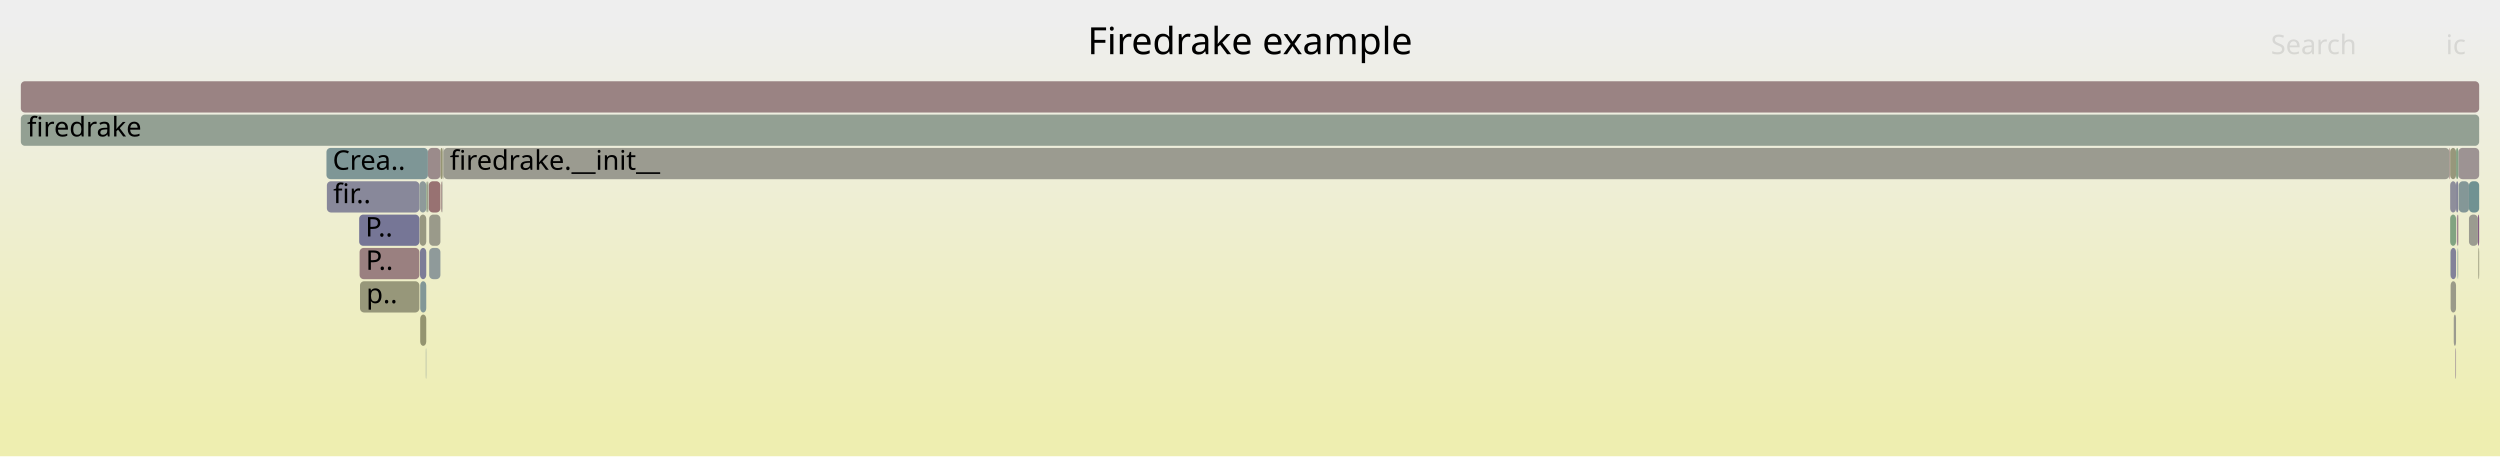
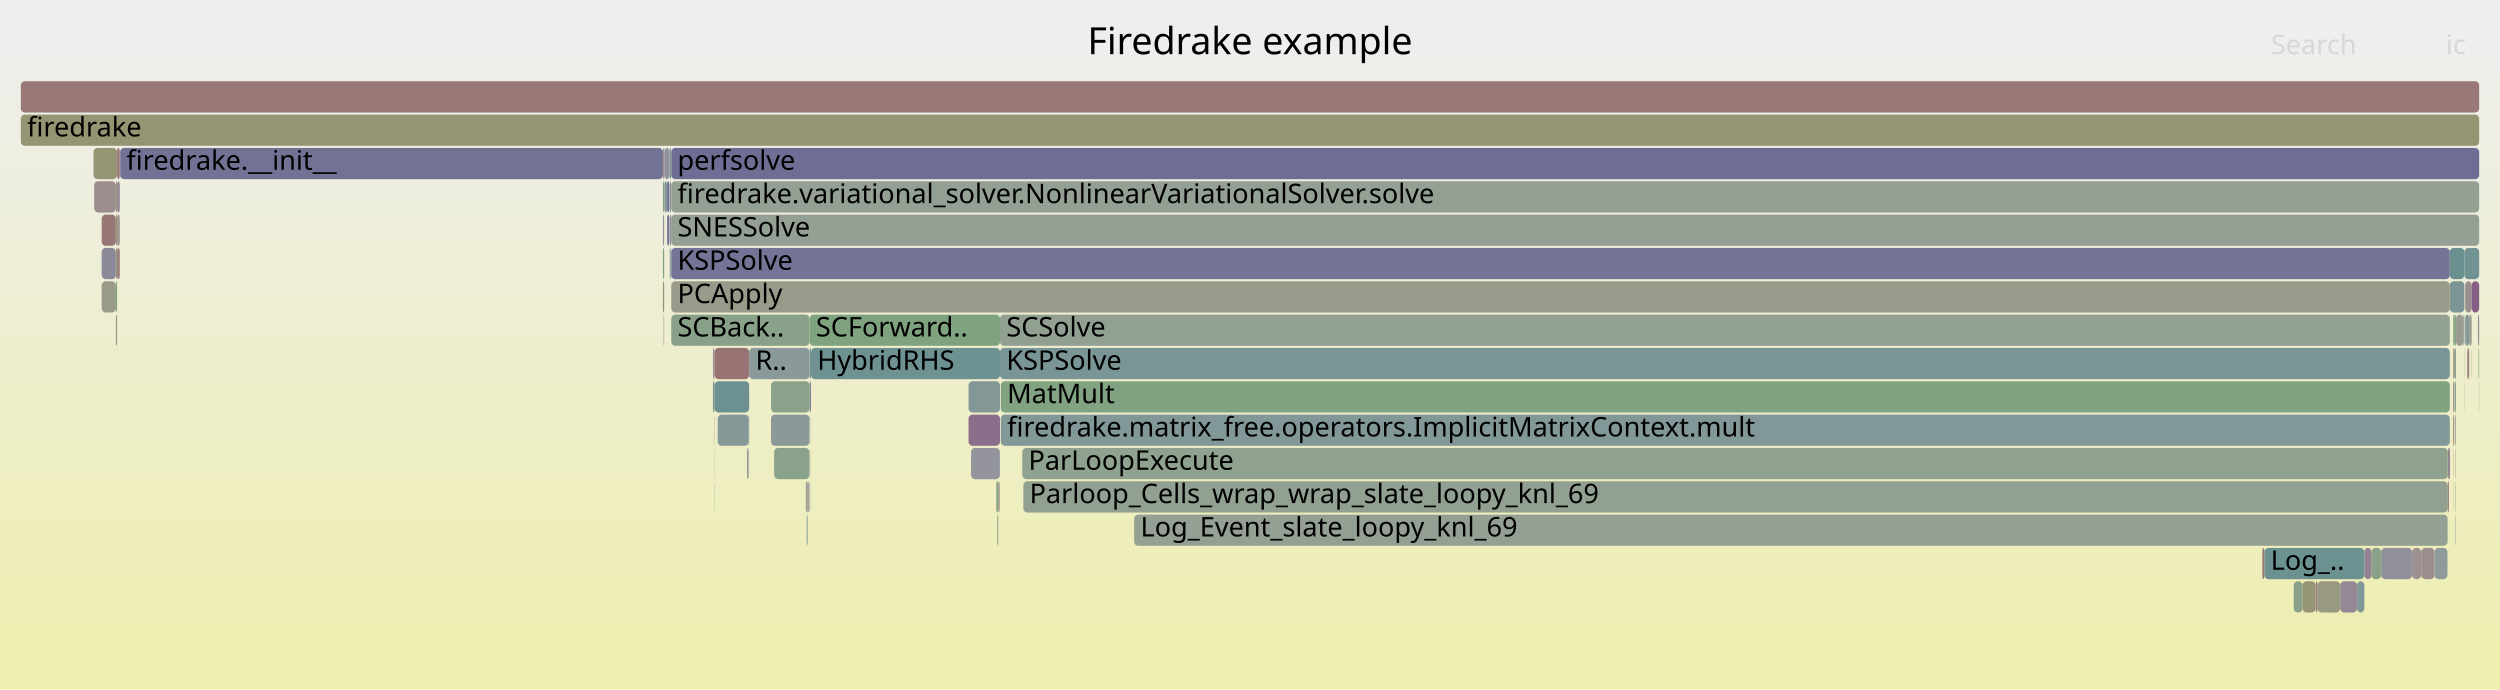
- <svg xmlns="http://www.w3.org/2000/svg" version="1.1" width="1200" height="219" viewBox="0 0 1200 219">
+ <svg xmlns="http://www.w3.org/2000/svg" version="1.1" width="1200" height="331" viewBox="0 0 1200 331">
  <defs>
    <linearGradient id="background" y1="0" y2="1" x1="0" x2="0">
      <stop stop-color="#eeeeee" offset="5%" />
      <stop stop-color="#eeeeb0" offset="95%" />
    </linearGradient>
  </defs>
  <style type="text/css">
	text { font-family:Verdana; font-size:13px; fill:rgb(0,0,0); }
	#search, #ignorecase { opacity:0.1; cursor:pointer; }
	#search:hover, #search.show, #ignorecase:hover, #ignorecase.show { opacity:1; }
	#subtitle { text-anchor:middle; font-color:rgb(160,160,160); }
	#title { text-anchor:middle; font-size:18px}
	#unzoom { cursor:pointer; }
	#frames &gt; *:hover { stroke:black; stroke-width:0.5; cursor:pointer; }
	.hide { display:none; }
	.parent { opacity:0.5; }
</style>
-   <rect x="0.0" y="0" width="1200.0" height="219.0" fill="url(#background)" />
+   <rect x="0.0" y="0" width="1200.0" height="331.0" fill="url(#background)" />
  <text id="title" x="600.00" y="26">Firedrake example</text>
-   <text id="details" x="10.00" y="201"> </text>
+   <text id="details" x="10.00" y="313"> </text>
  <text id="unzoom" x="10.00" y="26" class="hide">Reset Zoom</text>
  <text id="search" x="1090.00" y="26">Search</text>
  <text id="ignorecase" x="1174.00" y="26">ic</text>
-   <text id="matched" x="1090.00" y="201"> </text>
+   <text id="matched" x="1090.00" y="313"> </text>
  <g id="frames">
    <g>
-       <rect x="156.9" y="87" width="44.4" height="15.0" fill="rgb(136.044,136.044,153.75)" rx="2" ry="2" />
-       <text x="159.92" y="97.5">fir..</text>
-     </g>
-     <g>
-       <rect x="201.4" y="103" width="3.2" height="15.0" fill="rgb(151.976,151.976,128.809)" rx="2" ry="2" />
-       <text x="204.40" y="113.5" />
-     </g>
-     <g>
-       <rect x="1189.4" y="103" width="0.6" height="15.0" fill="rgb(132.407,92.419,132.407)" rx="2" ry="2" />
-       <text x="1192.39" y="113.5" />
-     </g>
-     <g>
-       <rect x="1176.1" y="87" width="2.8" height="15.0" fill="rgb(142.493,142.493,154.999)" rx="2" ry="2" />
-       <text x="1179.14" y="97.5" />
-     </g>
-     <g>
-       <rect x="204.4" y="167" width="0.2" height="15.0" fill="rgb(133.966,151.769,151.769)" rx="2" ry="2" />
-       <text x="207.36" y="177.5" />
-     </g>
-     <g>
-       <rect x="1189.6" y="119" width="0.4" height="15.0" fill="rgb(150.775,150.775,122.985)" rx="2" ry="2" />
-       <text x="1192.60" y="129.5" />
-     </g>
-     <g>
-       <rect x="1177.8" y="151" width="1.1" height="15.0" fill="rgb(154.907,154.907,143.011)" rx="2" ry="2" />
-       <text x="1180.83" y="161.5" />
-     </g>
-     <g>
-       <rect x="212.0" y="87" width="0.4" height="15.0" fill="rgb(154.838,154.838,142.675)" rx="2" ry="2" />
-       <text x="215.01" y="97.5" />
-     </g>
-     <g>
-       <rect x="211.7" y="87" width="0.3" height="15.0" fill="rgb(153.084,120.311,120.311)" rx="2" ry="2" />
-       <text x="214.74" y="97.5" />
-     </g>
-     <g>
-       <rect x="1179.9" y="119" width="0.1" height="15.0" fill="rgb(152.187,152.187,129.83)" rx="2" ry="2" />
-       <text x="1182.90" y="129.5" />
-     </g>
-     <g>
-       <rect x="204.9" y="87" width="0.5" height="15.0" fill="rgb(152.6,152.6,131.831)" rx="2" ry="2" />
-       <text x="207.95" y="97.5" />
-     </g>
-     <g>
-       <rect x="1176.0" y="103" width="0.1" height="15.0" fill="rgb(155.675,140.179,140.179)" rx="2" ry="2" />
-       <text x="1178.99" y="113.5" />
-     </g>
-     <g>
-       <rect x="1179.3" y="103" width="0.4" height="15.0" fill="rgb(132.747,93.289,132.747)" rx="2" ry="2" />
-       <text x="1182.30" y="113.5" />
-     </g>
-     <g>
-       <rect x="1178.9" y="87" width="1.1" height="15.0" fill="rgb(133.344,133.344,153.228)" rx="2" ry="2" />
-       <text x="1181.95" y="97.5" />
-     </g>
-     <g>
-       <rect x="201.7" y="151" width="2.9" height="15.0" fill="rgb(148.442,148.442,111.679)" rx="2" ry="2" />
-       <text x="204.69" y="161.5" />
-     </g>
-     <g>
-       <rect x="1176.3" y="135" width="2.6" height="15.0" fill="rgb(153.632,153.632,136.834)" rx="2" ry="2" />
-       <text x="1179.28" y="145.5" />
-     </g>
-     <g>
-       <rect x="1185.1" y="87" width="4.9" height="15.0" fill="rgb(111.707,145.998,145.998)" rx="2" ry="2" />
-       <text x="1188.07" y="97.5" />
-     </g>
-     <g>
-       <rect x="1178.6" y="167" width="0.3" height="15.0" fill="rgb(146.604,128.797,146.604)" rx="2" ry="2" />
-       <text x="1181.63" y="177.5" />
-     </g>
-     <g>
-       <rect x="211.4" y="71" width="1.0" height="15.0" fill="rgb(149.052,149.052,114.635)" rx="2" ry="2" />
-       <text x="214.39" y="81.5" />
-     </g>
-     <g>
-       <rect x="1179.7" y="103" width="0.3" height="15.0" fill="rgb(154.032,127.58,127.58)" rx="2" ry="2" />
-       <text x="1182.72" y="113.5" />
-     </g>
-     <g>
-       <rect x="206.0" y="103" width="5.4" height="15.0" fill="rgb(153.806,153.806,137.677)" rx="2" ry="2" />
-       <text x="209.01" y="113.5" />
-     </g>
-     <g>
-       <rect x="172.8" y="135" width="28.5" height="15.0" fill="rgb(150.655,150.655,122.404)" rx="2" ry="2" />
-       <text x="175.83" y="145.5">p..</text>
-     </g>
-     <g>
-       <rect x="1175.7" y="71" width="0.4" height="15.0" fill="rgb(152.755,117.785,117.785)" rx="2" ry="2" />
-       <text x="1178.70" y="81.5" />
-     </g>
-     <g>
-       <rect x="206.0" y="119" width="5.4" height="15.0" fill="rgb(142.585,154.003,154.003)" rx="2" ry="2" />
-       <text x="209.01" y="129.5" />
-     </g>
-     <g>
-       <rect x="1176.3" y="119" width="2.6" height="15.0" fill="rgb(130.451,130.451,152.668)" rx="2" ry="2" />
-       <text x="1179.28" y="129.5" />
-     </g>
-     <g>
-       <rect x="212.4" y="71" width="0.5" height="15.0" fill="rgb(151.417,151.417,126.099)" rx="2" ry="2" />
-       <text x="215.38" y="81.5" />
-     </g>
-     <g>
-       <rect x="1176.0" y="87" width="0.1" height="15.0" fill="rgb(147.958,147.958,156.056)" rx="2" ry="2" />
-       <text x="1178.99" y="97.5" />
-     </g>
-     <g>
-       <rect x="1180.0" y="71" width="10.0" height="15.0" fill="rgb(156.571,147.047,147.047)" rx="2" ry="2" />
-       <text x="1183.03" y="81.5" />
-     </g>
-     <g>
-       <rect x="1176.1" y="71" width="2.8" height="15.0" fill="rgb(150.857,150.857,123.384)" rx="2" ry="2" />
-       <text x="1179.14" y="81.5" />
-     </g>
-     <g>
-       <rect x="1179.5" y="119" width="0.2" height="15.0" fill="rgb(108.98,145.291,145.291)" rx="2" ry="2" />
-       <text x="1182.47" y="129.5" />
-     </g>
-     <g>
-       <rect x="201.7" y="135" width="2.9" height="15.0" fill="rgb(130.371,150.837,150.837)" rx="2" ry="2" />
-       <text x="204.69" y="145.5" />
-     </g>
-     <g>
-       <rect x="1176.1" y="103" width="2.8" height="15.0" fill="rgb(129.497,162.64,129.497)" rx="2" ry="2" />
-       <text x="1179.14" y="113.5" />
-     </g>
-     <g>
-       <rect x="10.0" y="55" width="1180.0" height="15.0" fill="rgb(146.972,159.795,146.972)" rx="2" ry="2" />
+       <rect x="1175.9" y="119" width="7.0" height="15.0" fill="rgb(105.562,144.405,144.405)" rx="2" ry="2" />
+       <text x="1178.94" y="129.5" />
+     </g>
+     <g>
+       <rect x="342.9" y="231" width="0.1" height="15.0" fill="rgb(106.689,144.697,144.697)" rx="2" ry="2" />
+       <text x="345.91" y="241.5" />
+     </g>
+     <g>
+       <rect x="342.2" y="167" width="0.8" height="15.0" fill="rgb(156.747,148.39,148.39)" rx="2" ry="2" />
+       <text x="345.19" y="177.5" />
+     </g>
+     <g>
+       <rect x="359.1" y="215" width="0.3" height="15.0" fill="rgb(139.545,161.004,139.545)" rx="2" ry="2" />
+       <text x="362.05" y="225.5" />
+     </g>
+     <g>
+       <rect x="1189.9" y="183" width="0.1" height="15.0" fill="rgb(154.61,132.007,132.007)" rx="2" ry="2" />
+       <text x="1192.85" y="193.5" />
+     </g>
+     <g>
+       <rect x="1189.4" y="151" width="0.6" height="15.0" fill="rgb(152.314,143.43,152.314)" rx="2" ry="2" />
+       <text x="1192.43" y="161.5" />
+     </g>
+     <g>
+       <rect x="1174.9" y="215" width="0.6" height="15.0" fill="rgb(154.329,129.853,129.853)" rx="2" ry="2" />
+       <text x="1177.95" y="225.5" />
+     </g>
+     <g>
+       <rect x="319.0" y="87" width="1.2" height="15.0" fill="rgb(131.503,151.13,151.13)" rx="2" ry="2" />
+       <text x="322.04" y="97.5" />
+     </g>
+     <g>
+       <rect x="318.5" y="151" width="0.3" height="15.0" fill="rgb(149.991,159.304,149.991)" rx="2" ry="2" />
+       <text x="321.55" y="161.5" />
+     </g>
+     <g>
+       <rect x="1123.3" y="279" width="8.1" height="15.0" fill="rgb(149.452,136.095,149.452)" rx="2" ry="2" />
+       <text x="1126.34" y="289.5" />
+     </g>
+     <g>
+       <rect x="386.8" y="231" width="0.9" height="15.0" fill="rgb(154.821,154.821,142.596)" rx="2" ry="2" />
+       <text x="389.77" y="241.5" />
+     </g>
+     <g>
+       <rect x="1175.5" y="215" width="0.4" height="15.0" fill="rgb(111.385,111.385,148.978)" rx="2" ry="2" />
+       <text x="1178.46" y="225.5" />
+     </g>
+     <g>
+       <rect x="48.8" y="103" width="6.8" height="15.0" fill="rgb(152.937,119.187,119.187)" rx="2" ry="2" />
+       <text x="51.78" y="113.5" />
+     </g>
+     <g>
+       <rect x="318.2" y="87" width="0.6" height="15.0" fill="rgb(132.646,162.127,132.646)" rx="2" ry="2" />
+       <text x="321.20" y="97.5" />
+     </g>
+     <g>
+       <rect x="55.6" y="119" width="0.6" height="15.0" fill="rgb(150.566,150.566,121.974)" rx="2" ry="2" />
+       <text x="58.58" y="129.5" />
+     </g>
+     <g>
+       <rect x="387.2" y="247" width="0.1" height="15.0" fill="rgb(122.461,148.786,148.786)" rx="2" ry="2" />
+       <text x="390.19" y="257.5" />
+     </g>
+     <g>
+       <rect x="1183.3" y="135" width="3.1" height="15.0" fill="rgb(155.878,141.728,141.728)" rx="2" ry="2" />
+       <text x="1186.31" y="145.5" />
+     </g>
+     <g>
+       <rect x="1177.5" y="231" width="0.1" height="15.0" fill="rgb(144.179,160.25,144.179)" rx="2" ry="2" />
+       <text x="1180.46" y="241.5" />
+     </g>
+     <g>
+       <rect x="1178.7" y="247" width="0.2" height="15.0" fill="rgb(127.908,150.198,150.198)" rx="2" ry="2" />
+       <text x="1181.71" y="257.5" />
+     </g>
+     <g>
+       <rect x="491.2" y="231" width="683.7" height="15.0" fill="rgb(145.018,160.113,145.018)" rx="2" ry="2" />
+       <text x="494.19" y="241.5">Parloop_Cells_wrap_wrap_slate_loopy_knl_69</text>
+     </g>
+     <g>
+       <rect x="320.2" y="103" width="1.0" height="15.0" fill="rgb(116.032,116.032,149.877)" rx="2" ry="2" />
+       <text x="323.18" y="113.5" />
+     </g>
+     <g>
+       <rect x="389.2" y="231" width="0.1" height="15.0" fill="rgb(155.596,139.568,139.568)" rx="2" ry="2" />
+       <text x="392.16" y="241.5" />
+     </g>
+     <g>
+       <rect x="322.2" y="71" width="867.8" height="15.0" fill="rgb(110.192,110.192,148.747)" rx="2" ry="2" />
+       <text x="325.19" y="81.5">perfsolve</text>
+     </g>
+     <g>
+       <rect x="343.0" y="183" width="16.6" height="15.0" fill="rgb(108.704,145.22,145.22)" rx="2" ry="2" />
+       <text x="346.04" y="193.5" />
+     </g>
+     <g>
+       <rect x="387.9" y="231" width="0.2" height="15.0" fill="rgb(149.994,149.994,119.201)" rx="2" ry="2" />
+       <text x="390.92" y="241.5" />
+     </g>
+     <g>
+       <rect x="1131.4" y="279" width="3.5" height="15.0" fill="rgb(129.909,150.717,150.717)" rx="2" ry="2" />
+       <text x="1134.41" y="289.5" />
+     </g>
+     <g>
+       <rect x="1178.7" y="231" width="0.2" height="15.0" fill="rgb(154.641,154.641,141.722)" rx="2" ry="2" />
+       <text x="1181.71" y="241.5" />
+     </g>
+     <g>
+       <rect x="1143.0" y="263" width="14.8" height="15.0" fill="rgb(143.889,143.889,155.269)" rx="2" ry="2" />
+       <text x="1146.04" y="273.5" />
+     </g>
+     <g>
+       <rect x="464.9" y="183" width="15.1" height="15.0" fill="rgb(132.18,151.306,151.306)" rx="2" ry="2" />
+       <text x="467.92" y="193.5" />
+     </g>
+     <g>
+       <rect x="466.1" y="215" width="13.8" height="15.0" fill="rgb(147.798,147.798,156.025)" rx="2" ry="2" />
+       <text x="469.11" y="225.5" />
+     </g>
+     <g>
+       <rect x="1177.5" y="151" width="0.5" height="15.0" fill="rgb(136.282,161.536,136.282)" rx="2" ry="2" />
+       <text x="1180.46" y="161.5" />
+     </g>
+     <g>
+       <rect x="1177.6" y="183" width="0.4" height="15.0" fill="rgb(153.211,121.282,121.282)" rx="2" ry="2" />
+       <text x="1180.61" y="193.5" />
+     </g>
+     <g>
+       <rect x="464.9" y="199" width="15.1" height="15.0" fill="rgb(139.186,109.788,139.186)" rx="2" ry="2" />
+       <text x="467.92" y="209.5" />
+     </g>
+     <g>
+       <rect x="321.5" y="87" width="0.7" height="15.0" fill="rgb(137.383,152.655,152.655)" rx="2" ry="2" />
+       <text x="324.47" y="97.5" />
+     </g>
+     <g>
+       <rect x="1112.4" y="279" width="10.9" height="15.0" fill="rgb(152.38,152.38,130.766)" rx="2" ry="2" />
+       <text x="1115.44" y="289.5" />
+     </g>
+     <g>
+       <rect x="387.6" y="247" width="0.1" height="15.0" fill="rgb(153.57,153.57,136.533)" rx="2" ry="2" />
+       <text x="390.58" y="257.5" />
+     </g>
+     <g>
+       <rect x="479.7" y="231" width="0.2" height="15.0" fill="rgb(132.704,93.179,132.704)" rx="2" ry="2" />
+       <text x="482.74" y="241.5" />
+     </g>
+     <g>
+       <rect x="1177.6" y="167" width="0.4" height="15.0" fill="rgb(153.661,124.734,124.734)" rx="2" ry="2" />
+       <text x="1180.61" y="177.5" />
+     </g>
+     <g>
+       <rect x="388.6" y="183" width="0.7" height="15.0" fill="rgb(132.115,132.115,152.99)" rx="2" ry="2" />
+       <text x="391.63" y="193.5" />
+     </g>
+     <g>
+       <rect x="48.8" y="119" width="6.8" height="15.0" fill="rgb(137.763,137.763,154.083)" rx="2" ry="2" />
+       <text x="51.78" y="129.5" />
+     </g>
+     <g>
+       <rect x="370.1" y="199" width="18.5" height="15.0" fill="rgb(138.98,153.069,153.069)" rx="2" ry="2" />
+       <text x="373.11" y="209.5" />
+     </g>
+     <g>
+       <rect x="1177.5" y="183" width="0.1" height="15.0" fill="rgb(113.649,113.649,149.416)" rx="2" ry="2" />
+       <text x="1180.46" y="193.5" />
+     </g>
+     <g>
+       <rect x="388.6" y="151" width="91.4" height="15.0" fill="rgb(126.758,163.086,126.758)" rx="2" ry="2" />
+       <text x="391.63" y="161.5">SCForward..</text>
+     </g>
+     <g>
+       <rect x="343.0" y="167" width="16.6" height="15.0" fill="rgb(152.335,114.572,114.572)" rx="2" ry="2" />
+       <text x="346.04" y="177.5" />
+     </g>
+     <g>
+       <rect x="1085.9" y="263" width="1.0" height="15.0" fill="rgb(153.34,122.271,122.271)" rx="2" ry="2" />
+       <text x="1088.86" y="273.5" />
+     </g>
+     <g>
+       <rect x="1178.2" y="183" width="0.7" height="15.0" fill="rgb(139.499,161.012,139.499)" rx="2" ry="2" />
+       <text x="1181.22" y="193.5" />
+     </g>
+     <g>
+       <rect x="48.8" y="135" width="6.8" height="15.0" fill="rgb(153.59,153.59,136.627)" rx="2" ry="2" />
+       <text x="51.78" y="145.5" />
+     </g>
+     <g>
+       <rect x="56.2" y="103" width="1.3" height="15.0" fill="rgb(156.412,145.826,145.826)" rx="2" ry="2" />
+       <text x="59.22" y="113.5" />
+     </g>
+     <g>
+       <rect x="490.7" y="215" width="684.2" height="15.0" fill="rgb(142.6,160.507,142.6)" rx="2" ry="2" />
+       <text x="493.66" y="225.5">ParLoopExecute</text>
+     </g>
+     <g>
+       <rect x="318.2" y="103" width="0.6" height="15.0" fill="rgb(145.717,145.717,155.623)" rx="2" ry="2" />
+       <text x="321.20" y="113.5" />
+     </g>
+     <g>
+       <rect x="370.1" y="183" width="18.5" height="15.0" fill="rgb(138.419,161.188,138.419)" rx="2" ry="2" />
+       <text x="373.11" y="193.5" />
+     </g>
+     <g>
+       <rect x="1138.3" y="263" width="4.7" height="15.0" fill="rgb(137.431,161.348,137.431)" rx="2" ry="2" />
+       <text x="1141.30" y="273.5" />
+     </g>
+     <g>
+       <rect x="479.2" y="231" width="0.4" height="15.0" fill="rgb(148.971,148.971,114.245)" rx="2" ry="2" />
+       <text x="482.25" y="241.5" />
+     </g>
+     <g>
+       <rect x="387.7" y="231" width="0.2" height="15.0" fill="rgb(145.974,145.974,155.672)" rx="2" ry="2" />
+       <text x="390.74" y="241.5" />
+     </g>
+     <g>
+       <rect x="1183.3" y="151" width="1.9" height="15.0" fill="rgb(134.958,152.026,152.026)" rx="2" ry="2" />
+       <text x="1186.31" y="161.5" />
+     </g>
+     <g>
+       <rect x="342.2" y="183" width="0.8" height="15.0" fill="rgb(122.169,148.71,148.71)" rx="2" ry="2" />
+       <text x="345.19" y="193.5" />
+     </g>
+     <g>
+       <rect x="1186.3" y="167" width="0.1" height="15.0" fill="rgb(136.215,102.175,136.215)" rx="2" ry="2" />
+       <text x="1189.28" y="177.5" />
+     </g>
+     <g>
+       <rect x="45.2" y="87" width="10.4" height="15.0" fill="rgb(155.963,142.383,142.383)" rx="2" ry="2" />
+       <text x="48.16" y="97.5" />
+     </g>
+     <g>
+       <rect x="55.6" y="135" width="0.6" height="15.0" fill="rgb(123.651,163.592,123.651)" rx="2" ry="2" />
+       <text x="58.58" y="145.5" />
+     </g>
+     <g>
+       <rect x="480.0" y="167" width="695.9" height="15.0" fill="rgb(121.657,148.578,148.578)" rx="2" ry="2" />
+       <text x="483.05" y="177.5">KSPSolve</text>
+     </g>
+     <g>
+       <rect x="479.9" y="215" width="0.1" height="15.0" fill="rgb(109.631,145.46,145.46)" rx="2" ry="2" />
+       <text x="482.88" y="225.5" />
+     </g>
+     <g>
+       <rect x="1182.8" y="183" width="0.1" height="15.0" fill="rgb(136.902,152.53,152.53)" rx="2" ry="2" />
+       <text x="1185.79" y="193.5" />
+     </g>
+     <g>
+       <rect x="1178.7" y="215" width="0.2" height="15.0" fill="rgb(151.115,151.115,124.636)" rx="2" ry="2" />
+       <text x="1181.71" y="225.5" />
+     </g>
+     <g>
+       <rect x="1186.4" y="135" width="3.6" height="15.0" fill="rgb(132.685,93.131,132.685)" rx="2" ry="2" />
+       <text x="1189.43" y="145.5" />
+     </g>
+     <g>
+       <rect x="389.2" y="199" width="0.1" height="15.0" fill="rgb(136.846,161.444,136.846)" rx="2" ry="2" />
+       <text x="392.16" y="209.5" />
+     </g>
+     <g>
+       <rect x="342.9" y="199" width="0.1" height="15.0" fill="rgb(111.416,111.416,148.984)" rx="2" ry="2" />
+       <text x="345.91" y="209.5" />
+     </g>
+     <g>
+       <rect x="322.2" y="103" width="867.8" height="15.0" fill="rgb(148.464,159.552,148.464)" rx="2" ry="2" />
+       <text x="325.19" y="113.5">SNESSolve</text>
+     </g>
+     <g>
+       <rect x="1185.2" y="151" width="1.2" height="15.0" fill="rgb(155.374,155.374,145.276)" rx="2" ry="2" />
+       <text x="1188.20" y="161.5" />
+     </g>
+     <g>
+       <rect x="359.6" y="167" width="29.0" height="15.0" fill="rgb(137.798,152.762,152.762)" rx="2" ry="2" />
+       <text x="362.62" y="177.5">R..</text>
+     </g>
+     <g>
+       <rect x="389.3" y="167" width="90.7" height="15.0" fill="rgb(109.928,145.537,145.537)" rx="2" ry="2" />
+       <text x="392.29" y="177.5">HybridRHS</text>
+     </g>
+     <g>
+       <rect x="358.9" y="215" width="0.2" height="15.0" fill="rgb(154.176,128.684,128.684)" rx="2" ry="2" />
+       <text x="361.90" y="225.5" />
+     </g>
+     <g>
+       <rect x="322.2" y="87" width="867.8" height="15.0" fill="rgb(146.615,159.853,146.615)" rx="2" ry="2" />
+       <text x="325.19" y="97.5">firedrake.variational_solver.NonlinearVariationalSolver.solve</text>
+     </g>
+     <g>
+       <rect x="10.0" y="55" width="1180.0" height="15.0" fill="rgb(149.134,149.134,115.034)" rx="2" ry="2" />
      <text x="13.00" y="65.5">firedrake</text>
    </g>
    <g>
-       <rect x="201.3" y="87" width="3.3" height="15.0" fill="rgb(141.736,153.783,153.783)" rx="2" ry="2" />
-       <text x="204.26" y="97.5" />
-     </g>
-     <g>
-       <rect x="156.7" y="71" width="48.7" height="15.0" fill="rgb(125.681,149.621,149.621)" rx="2" ry="2" />
-       <text x="159.66" y="81.5">Crea..</text>
-     </g>
-     <g>
-       <rect x="205.8" y="87" width="5.6" height="15.0" fill="rgb(152.218,113.67,113.67)" rx="2" ry="2" />
-       <text x="208.84" y="97.5" />
-     </g>
-     <g>
-       <rect x="172.4" y="103" width="28.9" height="15.0" fill="rgb(117.761,117.761,150.212)" rx="2" ry="2" />
-       <text x="175.37" y="113.5">P..</text>
-     </g>
-     <g>
-       <rect x="1180.2" y="87" width="4.9" height="15.0" fill="rgb(131.503,151.13,151.13)" rx="2" ry="2" />
-       <text x="1183.17" y="97.5" />
-     </g>
-     <g>
-       <rect x="212.9" y="71" width="962.8" height="15.0" fill="rgb(155.092,155.092,143.906)" rx="2" ry="2" />
-       <text x="215.91" y="81.5">firedrake.__init__</text>
-     </g>
-     <g>
-       <rect x="1185.1" y="103" width="4.3" height="15.0" fill="rgb(155.048,155.048,143.694)" rx="2" ry="2" />
-       <text x="1188.07" y="113.5" />
-     </g>
-     <g>
-       <rect x="201.6" y="119" width="3.0" height="15.0" fill="rgb(124.156,124.156,151.45)" rx="2" ry="2" />
-       <text x="204.56" y="129.5" />
-     </g>
-     <g>
-       <rect x="205.4" y="71" width="6.0" height="15.0" fill="rgb(155.472,138.616,138.616)" rx="2" ry="2" />
-       <text x="208.36" y="81.5" />
-     </g>
-     <g>
-       <rect x="1176.0" y="119" width="0.1" height="15.0" fill="rgb(107.854,144.999,144.999)" rx="2" ry="2" />
-       <text x="1178.99" y="129.5" />
-     </g>
-     <g>
-       <rect x="205.6" y="87" width="0.2" height="15.0" fill="rgb(146.599,159.856,146.599)" rx="2" ry="2" />
-       <text x="208.63" y="97.5" />
-     </g>
-     <g>
-       <rect x="172.6" y="119" width="28.7" height="15.0" fill="rgb(154.142,128.421,128.421)" rx="2" ry="2" />
-       <text x="175.58" y="129.5">P..</text>
-     </g>
-     <g>
-       <rect x="10.0" y="39" width="1180.0" height="15.0" fill="rgb(154.449,130.773,130.773)" rx="2" ry="2" />
+       <rect x="320.2" y="87" width="1.1" height="15.0" fill="rgb(110.852,110.852,148.875)" rx="2" ry="2" />
+       <text x="323.18" y="97.5" />
+     </g>
+     <g>
+       <rect x="1168.6" y="263" width="6.2" height="15.0" fill="rgb(143.321,154.194,154.194)" rx="2" ry="2" />
+       <text x="1171.55" y="273.5" />
+     </g>
+     <g>
+       <rect x="359.4" y="199" width="0.2" height="15.0" fill="rgb(133.938,133.938,153.343)" rx="2" ry="2" />
+       <text x="362.41" y="209.5" />
+     </g>
+     <g>
+       <rect x="1175.9" y="135" width="7.0" height="15.0" fill="rgb(124.648,149.353,149.353)" rx="2" ry="2" />
+       <text x="1178.94" y="145.5" />
+     </g>
+     <g>
+       <rect x="1134.9" y="263" width="3.4" height="15.0" fill="rgb(147.058,129.962,147.058)" rx="2" ry="2" />
+       <text x="1137.93" y="273.5" />
+     </g>
+     <g>
+       <rect x="56.2" y="71" width="1.3" height="15.0" fill="rgb(153.051,120.054,120.054)" rx="2" ry="2" />
+       <text x="59.22" y="81.5" />
+     </g>
+     <g>
+       <rect x="388.1" y="231" width="0.4" height="15.0" fill="rgb(126.72,126.72,151.946)" rx="2" ry="2" />
+       <text x="391.08" y="241.5" />
+     </g>
+     <g>
+       <rect x="319.0" y="71" width="2.3" height="15.0" fill="rgb(145.647,145.647,155.609)" rx="2" ry="2" />
+       <text x="322.04" y="81.5" />
+     </g>
+     <g>
+       <rect x="479.1" y="247" width="0.1" height="15.0" fill="rgb(153.27,153.27,135.077)" rx="2" ry="2" />
+       <text x="482.06" y="257.5" />
+     </g>
+     <g>
+       <rect x="358.6" y="215" width="0.3" height="15.0" fill="rgb(116.441,116.441,149.956)" rx="2" ry="2" />
+       <text x="361.62" y="225.5" />
+     </g>
+     <g>
+       <rect x="55.6" y="151" width="0.6" height="15.0" fill="rgb(152.08,152.08,129.312)" rx="2" ry="2" />
+       <text x="58.58" y="161.5" />
+     </g>
+     <g>
+       <rect x="544.4" y="247" width="630.4" height="15.0" fill="rgb(146.751,159.831,146.751)" rx="2" ry="2" />
+       <text x="547.44" y="257.5">Log_Event_slate_loopy_knl_69</text>
+     </g>
+     <g>
+       <rect x="344.5" y="199" width="14.9" height="15.0" fill="rgb(133.862,151.742,151.742)" rx="2" ry="2" />
+       <text x="347.53" y="209.5" />
+     </g>
+     <g>
+       <rect x="480.0" y="151" width="695.9" height="15.0" fill="rgb(144.693,160.166,144.693)" rx="2" ry="2" />
+       <text x="483.05" y="161.5">SCSolve</text>
+     </g>
+     <g>
+       <rect x="387.3" y="247" width="0.3" height="15.0" fill="rgb(113.519,146.468,146.468)" rx="2" ry="2" />
+       <text x="390.35" y="257.5" />
+     </g>
+     <g>
+       <rect x="44.9" y="71" width="11.3" height="15.0" fill="rgb(149.325,149.325,115.961)" rx="2" ry="2" />
+       <text x="47.92" y="81.5" />
+     </g>
+     <g>
+       <rect x="1178.0" y="151" width="0.9" height="15.0" fill="rgb(128.58,162.789,128.58)" rx="2" ry="2" />
+       <text x="1180.97" y="161.5" />
+     </g>
+     <g>
+       <rect x="478.2" y="231" width="1.0" height="15.0" fill="rgb(139.292,161.046,139.292)" rx="2" ry="2" />
+       <text x="481.17" y="241.5" />
+     </g>
+     <g>
+       <rect x="322.2" y="151" width="66.4" height="15.0" fill="rgb(137.285,161.372,137.285)" rx="2" ry="2" />
+       <text x="325.19" y="161.5">SCBack..</text>
+     </g>
+     <g>
+       <rect x="321.9" y="119" width="0.3" height="15.0" fill="rgb(140.476,160.853,140.476)" rx="2" ry="2" />
+       <text x="324.94" y="129.5" />
+     </g>
+     <g>
+       <rect x="480.4" y="183" width="695.5" height="15.0" fill="rgb(129.503,162.639,129.503)" rx="2" ry="2" />
+       <text x="483.42" y="193.5">MatMult</text>
+     </g>
+     <g>
+       <rect x="1182.8" y="167" width="0.1" height="15.0" fill="rgb(131.951,162.241,131.951)" rx="2" ry="2" />
+       <text x="1185.79" y="177.5" />
+     </g>
+     <g>
+       <rect x="321.2" y="103" width="0.1" height="15.0" fill="rgb(151.741,151.741,127.668)" rx="2" ry="2" />
+       <text x="324.18" y="113.5" />
+     </g>
+     <g>
+       <rect x="342.9" y="215" width="0.1" height="15.0" fill="rgb(145.128,154.663,154.663)" rx="2" ry="2" />
+       <text x="345.91" y="225.5" />
+     </g>
+     <g>
+       <rect x="478.6" y="247" width="0.2" height="15.0" fill="rgb(151.319,140.881,151.319)" rx="2" ry="2" />
+       <text x="481.65" y="257.5" />
+     </g>
+     <g>
+       <rect x="318.2" y="119" width="0.6" height="15.0" fill="rgb(129.882,162.577,129.882)" rx="2" ry="2" />
+       <text x="321.20" y="129.5" />
+     </g>
+     <g>
+       <rect x="1157.8" y="263" width="4.4" height="15.0" fill="rgb(156.15,143.817,143.817)" rx="2" ry="2" />
+       <text x="1160.78" y="273.5" />
+     </g>
+     <g>
+       <rect x="388.6" y="167" width="0.7" height="15.0" fill="rgb(117.01,147.373,147.373)" rx="2" ry="2" />
+       <text x="391.63" y="177.5" />
+     </g>
+     <g>
+       <rect x="1185.1" y="167" width="0.1" height="15.0" fill="rgb(149.823,149.823,118.371)" rx="2" ry="2" />
+       <text x="1188.07" y="177.5" />
+     </g>
+     <g>
+       <rect x="1182.4" y="151" width="0.5" height="15.0" fill="rgb(112.063,146.09,146.09)" rx="2" ry="2" />
+       <text x="1185.36" y="161.5" />
+     </g>
+     <g>
+       <rect x="1182.9" y="119" width="7.1" height="15.0" fill="rgb(114.424,146.703,146.703)" rx="2" ry="2" />
+       <text x="1185.92" y="129.5" />
+     </g>
+     <g>
+       <rect x="56.2" y="119" width="1.3" height="15.0" fill="rgb(153.523,123.677,123.677)" rx="2" ry="2" />
+       <text x="59.22" y="129.5" />
+     </g>
+     <g>
+       <rect x="318.8" y="87" width="0.2" height="15.0" fill="rgb(130.176,150.786,150.786)" rx="2" ry="2" />
+       <text x="321.81" y="97.5" />
+     </g>
+     <g>
+       <rect x="1174.9" y="231" width="0.6" height="15.0" fill="rgb(153.904,126.596,126.596)" rx="2" ry="2" />
+       <text x="1177.95" y="241.5" />
+     </g>
+     <g>
+       <rect x="57.5" y="71" width="0.2" height="15.0" fill="rgb(134.186,161.877,134.186)" rx="2" ry="2" />
+       <text x="60.46" y="81.5" />
+     </g>
+     <g>
+       <rect x="1189.7" y="167" width="0.3" height="15.0" fill="rgb(130.893,162.413,130.893)" rx="2" ry="2" />
+       <text x="1192.67" y="177.5" />
+     </g>
+     <g>
+       <rect x="1177.5" y="199" width="0.1" height="15.0" fill="rgb(154.01,127.41,127.41)" rx="2" ry="2" />
+       <text x="1180.46" y="209.5" />
+     </g>
+     <g>
+       <rect x="56.2" y="87" width="1.3" height="15.0" fill="rgb(148.65,134.042,148.65)" rx="2" ry="2" />
+       <text x="59.22" y="97.5" />
+     </g>
+     <g>
+       <rect x="479.6" y="231" width="0.1" height="15.0" fill="rgb(156.004,142.699,142.699)" rx="2" ry="2" />
+       <text x="482.59" y="241.5" />
+     </g>
+     <g>
+       <rect x="1174.8" y="247" width="0.1" height="15.0" fill="rgb(152.795,152.795,132.774)" rx="2" ry="2" />
+       <text x="1177.78" y="257.5" />
+     </g>
+     <g>
+       <rect x="1184.3" y="167" width="0.8" height="15.0" fill="rgb(152.919,119.042,119.042)" rx="2" ry="2" />
+       <text x="1187.25" y="177.5" />
+     </g>
+     <g>
+       <rect x="480.4" y="199" width="695.5" height="15.0" fill="rgb(130.377,150.838,150.838)" rx="2" ry="2" />
+       <text x="483.42" y="209.5">firedrake.matrix_free.operators.ImplicitMatrixContext.mult</text>
+     </g>
+     <g>
+       <rect x="1101.0" y="279" width="4.2" height="15.0" fill="rgb(137.034,161.413,137.034)" rx="2" ry="2" />
+       <text x="1103.97" y="289.5" />
+     </g>
+     <g>
+       <rect x="1177.5" y="215" width="0.1" height="15.0" fill="rgb(152.826,118.336,118.336)" rx="2" ry="2" />
+       <text x="1180.46" y="225.5" />
+     </g>
+     <g>
+       <rect x="321.3" y="71" width="0.9" height="15.0" fill="rgb(130.812,150.951,150.951)" rx="2" ry="2" />
+       <text x="324.31" y="81.5" />
+     </g>
+     <g>
+       <rect x="322.2" y="119" width="853.7" height="15.0" fill="rgb(115.659,115.659,149.805)" rx="2" ry="2" />
+       <text x="325.19" y="129.5">KSPSolve</text>
+     </g>
+     <g>
+       <rect x="55.6" y="103" width="0.6" height="15.0" fill="rgb(150.182,150.182,120.111)" rx="2" ry="2" />
+       <text x="58.58" y="113.5" />
+     </g>
+     <g>
+       <rect x="1105.2" y="279" width="6.3" height="15.0" fill="rgb(149.73,149.73,117.923)" rx="2" ry="2" />
+       <text x="1108.23" y="289.5" />
+     </g>
+     <g>
+       <rect x="1177.6" y="199" width="0.4" height="15.0" fill="rgb(152.168,113.288,113.288)" rx="2" ry="2" />
+       <text x="1180.61" y="209.5" />
+     </g>
+     <g>
+       <rect x="57.7" y="71" width="260.5" height="15.0" fill="rgb(113.733,113.733,149.432)" rx="2" ry="2" />
+       <text x="60.68" y="81.5">firedrake.__init__</text>
+     </g>
+     <g>
+       <rect x="10.0" y="39" width="1180.0" height="15.0" fill="rgb(153.081,120.29,120.29)" rx="2" ry="2" />
      <text x="13.00" y="49.5" />
    </g>
    <g>
-       <rect x="204.6" y="87" width="0.3" height="15.0" fill="rgb(129.949,162.566,129.949)" rx="2" ry="2" />
-       <text x="207.62" y="97.5" />
-     </g>
-     <g>
-       <rect x="1178.9" y="71" width="1.1" height="15.0" fill="rgb(133.131,162.048,133.131)" rx="2" ry="2" />
-       <text x="1181.95" y="81.5" />
+       <rect x="1111.5" y="279" width="0.9" height="15.0" fill="rgb(153.863,126.281,126.281)" rx="2" ry="2" />
+       <text x="1114.53" y="289.5" />
+     </g>
+     <g>
+       <rect x="478.8" y="247" width="0.3" height="15.0" fill="rgb(132.976,162.074,132.976)" rx="2" ry="2" />
+       <text x="481.79" y="257.5" />
+     </g>
+     <g>
+       <rect x="388.5" y="215" width="0.1" height="15.0" fill="rgb(129.479,150.606,150.606)" rx="2" ry="2" />
+       <text x="391.46" y="225.5" />
+     </g>
+     <g>
+       <rect x="1178.5" y="199" width="0.4" height="15.0" fill="rgb(146.796,159.824,146.796)" rx="2" ry="2" />
+       <text x="1181.45" y="209.5" />
+     </g>
+     <g>
+       <rect x="1086.9" y="263" width="48.0" height="15.0" fill="rgb(107.615,144.937,144.937)" rx="2" ry="2" />
+       <text x="1089.92" y="273.5">Log_..</text>
+     </g>
+     <g>
+       <rect x="321.5" y="119" width="0.4" height="15.0" fill="rgb(112.319,146.157,146.157)" rx="2" ry="2" />
+       <text x="324.47" y="129.5" />
+     </g>
+     <g>
+       <rect x="318.2" y="71" width="0.6" height="15.0" fill="rgb(155.82,141.286,141.286)" rx="2" ry="2" />
+       <text x="321.20" y="81.5" />
+     </g>
+     <g>
+       <rect x="55.6" y="87" width="0.6" height="15.0" fill="rgb(148.79,148.79,113.369)" rx="2" ry="2" />
+       <text x="58.58" y="97.5" />
+     </g>
+     <g>
+       <rect x="1178.9" y="151" width="3.5" height="15.0" fill="rgb(155.278,155.278,144.809)" rx="2" ry="2" />
+       <text x="1181.89" y="161.5" />
+     </g>
+     <g>
+       <rect x="371.6" y="215" width="16.9" height="15.0" fill="rgb(138.124,161.236,138.124)" rx="2" ry="2" />
+       <text x="374.57" y="225.5" />
+     </g>
+     <g>
+       <rect x="1177.5" y="167" width="0.1" height="15.0" fill="rgb(150.248,150.248,120.43)" rx="2" ry="2" />
+       <text x="1180.46" y="177.5" />
+     </g>
+     <g>
+       <rect x="322.2" y="135" width="853.7" height="15.0" fill="rgb(153.925,153.925,138.251)" rx="2" ry="2" />
+       <text x="325.19" y="145.5">PCApply</text>
+     </g>
+     <g>
+       <rect x="389.2" y="215" width="0.1" height="15.0" fill="rgb(155.278,137.129,137.129)" rx="2" ry="2" />
+       <text x="392.16" y="225.5" />
+     </g>
+     <g>
+       <rect x="318.2" y="135" width="0.6" height="15.0" fill="rgb(147.685,147.685,108.012)" rx="2" ry="2" />
+       <text x="321.20" y="145.5" />
+     </g>
+     <g>
+       <rect x="1178.0" y="167" width="0.9" height="15.0" fill="rgb(139.515,161.009,139.515)" rx="2" ry="2" />
+       <text x="1180.97" y="177.5" />
+     </g>
+     <g>
+       <rect x="321.5" y="103" width="0.7" height="15.0" fill="rgb(141.003,141.003,154.71)" rx="2" ry="2" />
+       <text x="324.47" y="113.5" />
+     </g>
+     <g>
+       <rect x="1162.2" y="263" width="6.4" height="15.0" fill="rgb(155.902,141.914,141.914)" rx="2" ry="2" />
+       <text x="1165.19" y="273.5" />
+     </g>
+     <g>
+       <rect x="318.8" y="71" width="0.2" height="15.0" fill="rgb(144.975,124.623,144.975)" rx="2" ry="2" />
+       <text x="321.81" y="81.5" />
    </g>
  </g>
</svg>
